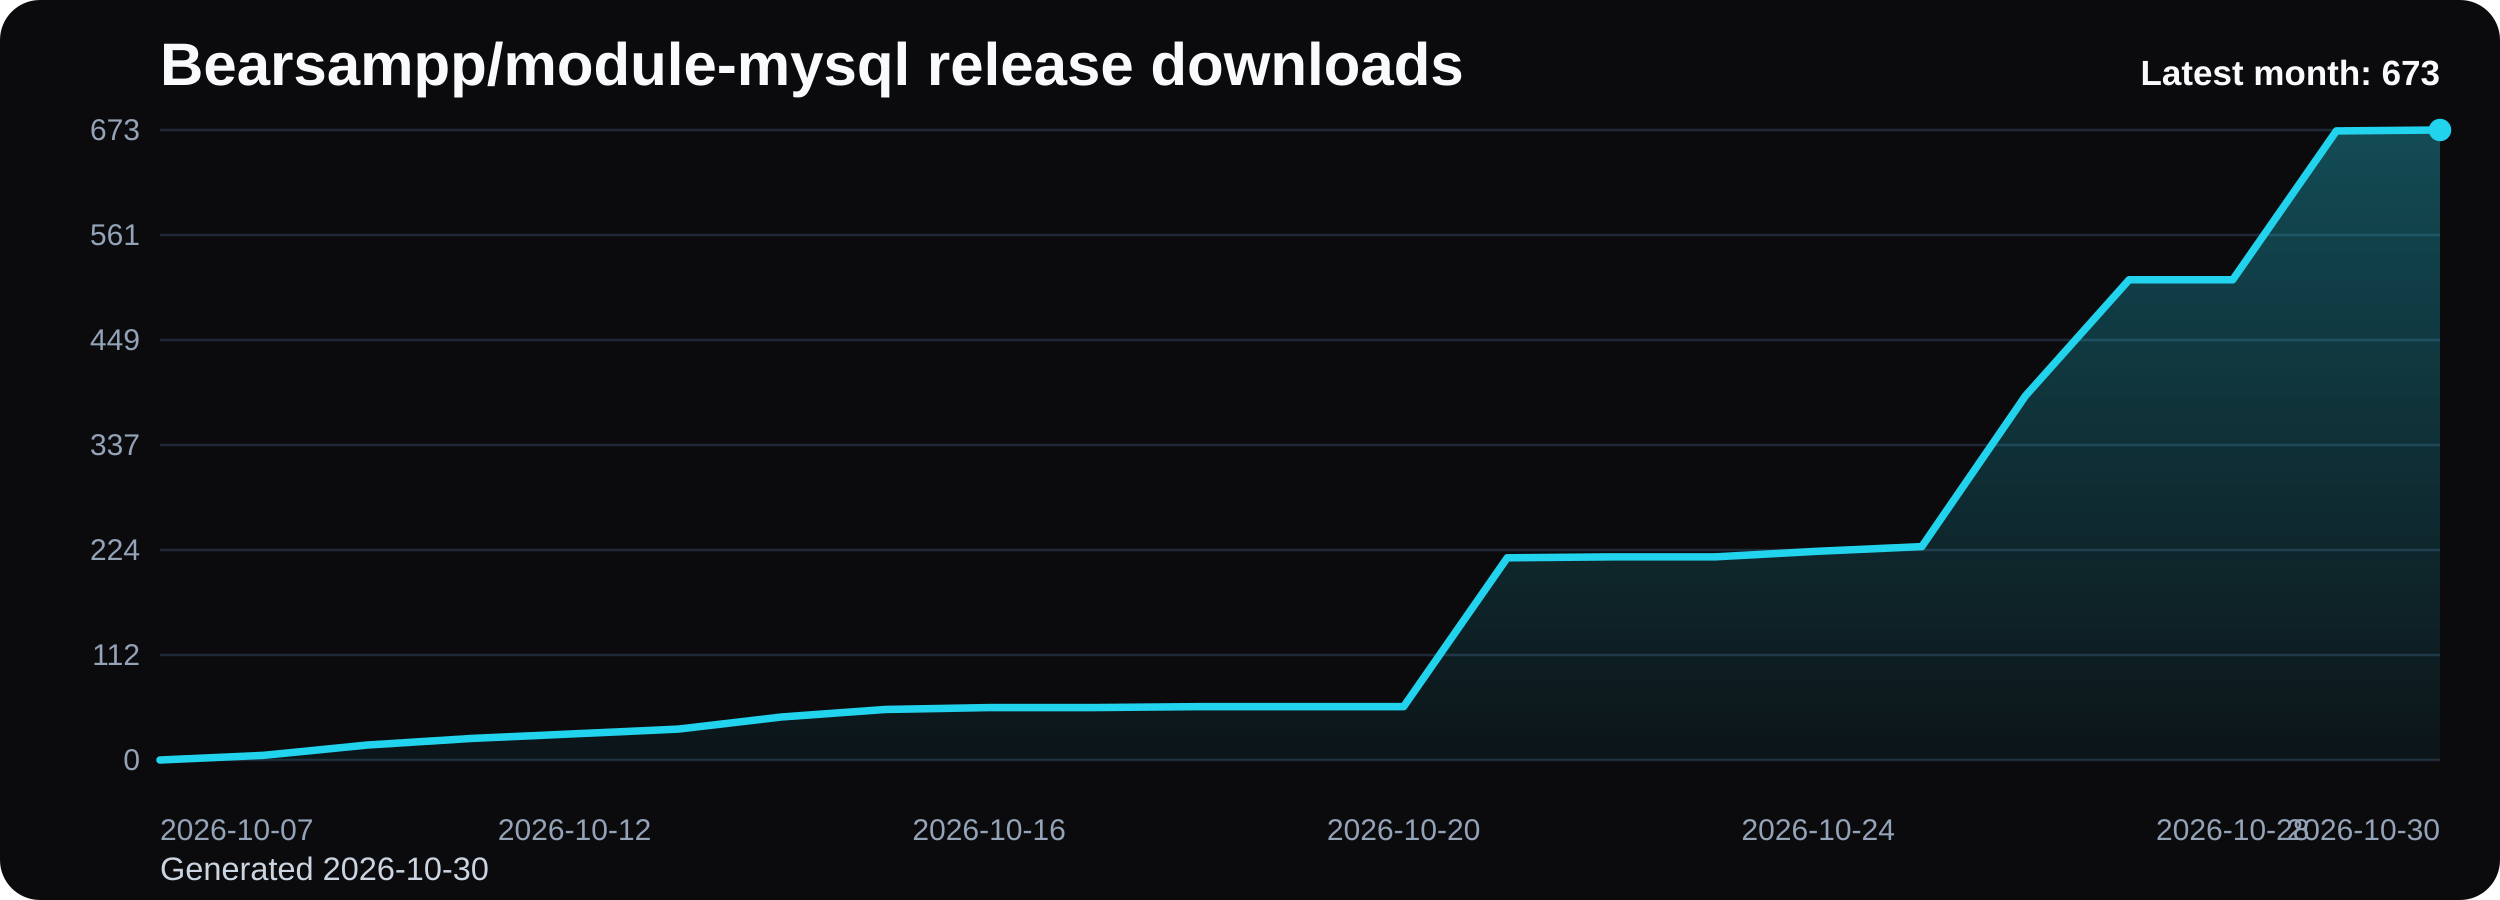
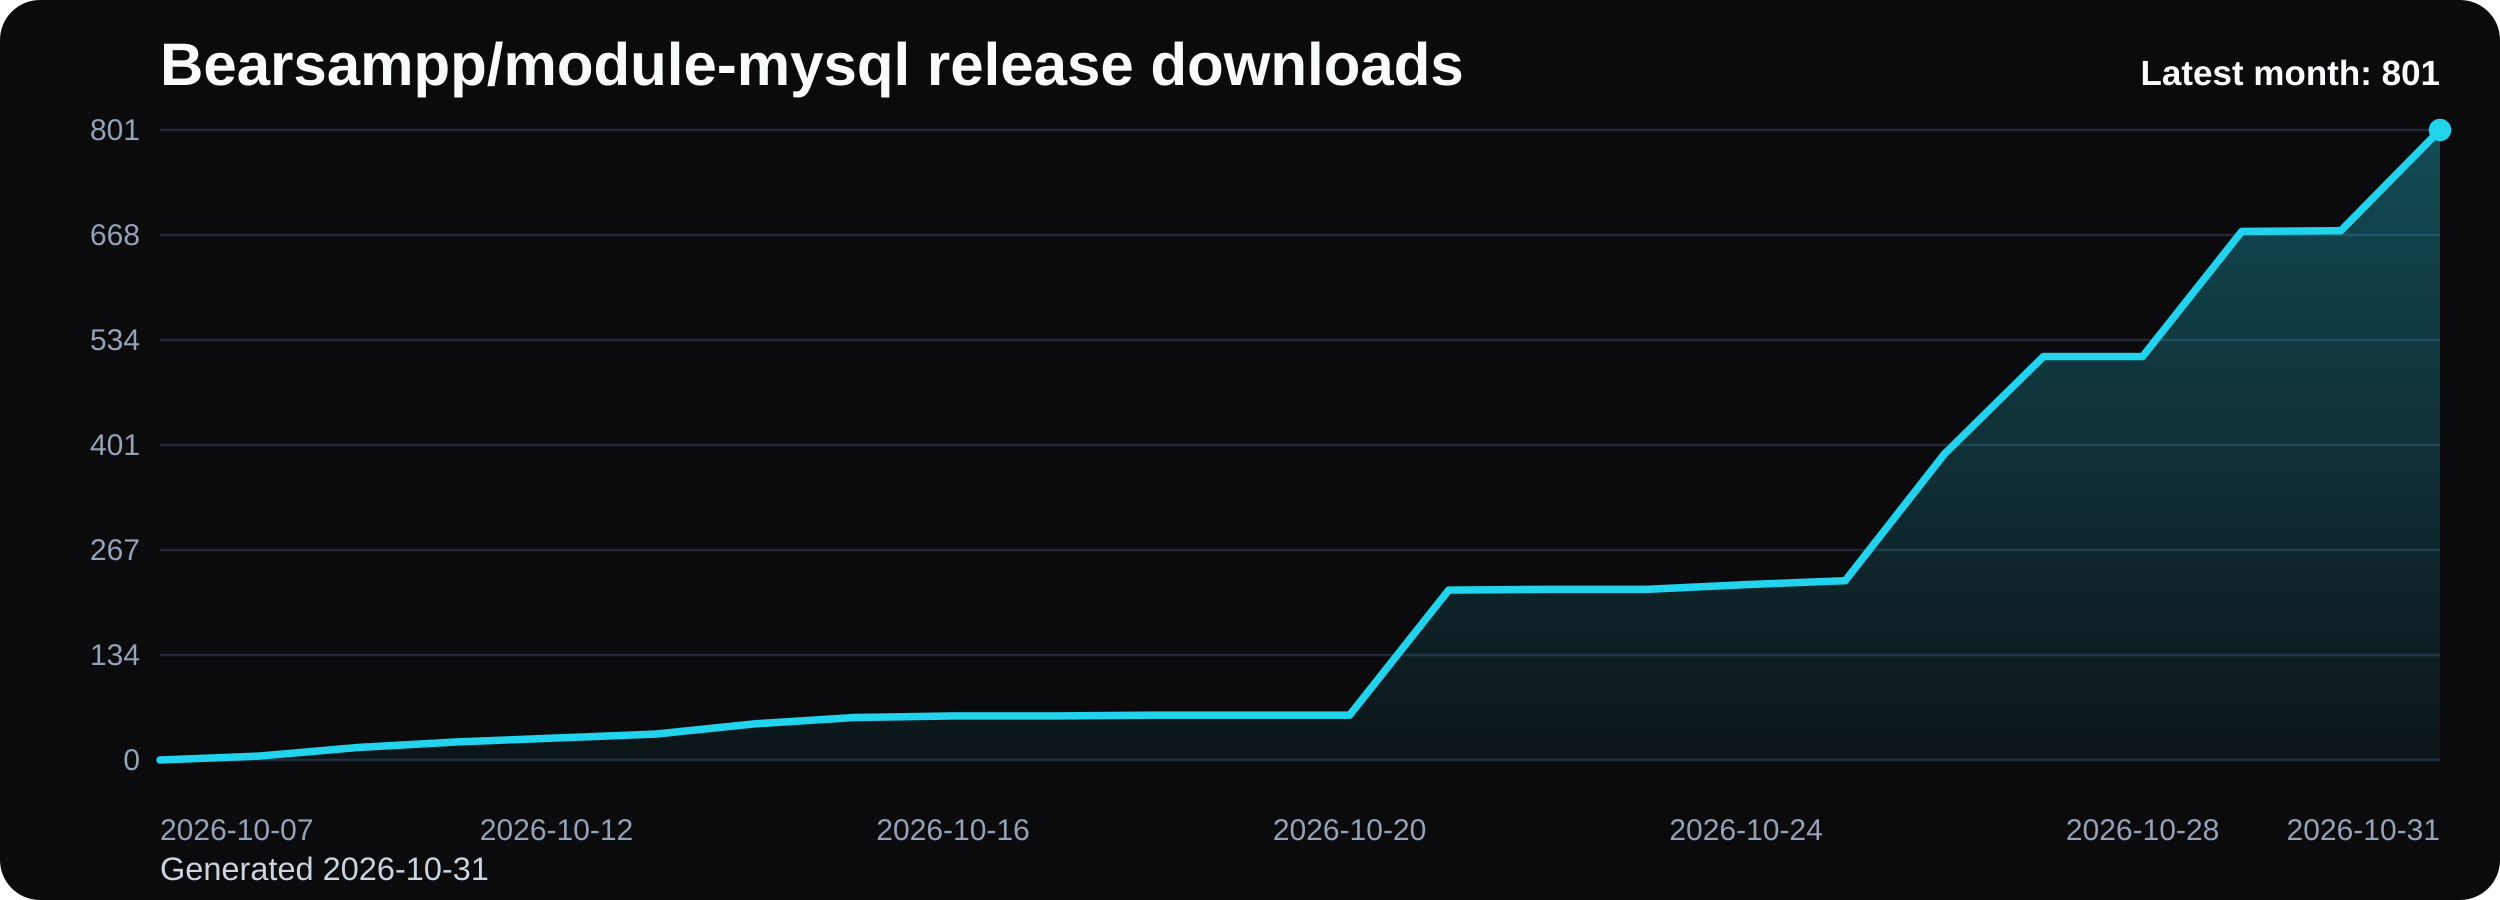
<svg xmlns="http://www.w3.org/2000/svg" viewBox="0 0 1000 360" role="img" aria-label="Bearsampp/module-mysql release downloads chart">
  <defs>
    <linearGradient id="fill-monthly-black" x1="0" y1="0" x2="0" y2="1">
      <stop offset="0%" stop-color="#22d3ee" stop-opacity="0.32" />
      <stop offset="100%" stop-color="#22d3ee" stop-opacity="0.05" />
    </linearGradient>
    <style>
      .bg { fill: #0b0b0d; }
      .title { font: 700 24px Arial, sans-serif; fill: #f8fafc; }
      .sub { font: 400 13px Arial, sans-serif; fill: #cbd5e1; }
      .grid { stroke: #1f2937; stroke-width: 1; }
      .axis { font: 400 12px Arial, sans-serif; fill: #94a3b8; }
      .line { fill: none; stroke: #22d3ee; stroke-width: 3; stroke-linecap: round; stroke-linejoin: round; }
      .dot { fill: #22d3ee; }
      .value { font: 600 11px Arial, sans-serif; fill: #cbd5e1; }
      .latest { font: 700 14px Arial, sans-serif; fill: #f8fafc; }
    </style>
  </defs>
  <rect class="bg" x="0" y="0" width="1000" height="360" rx="16" />
  <text class="title" x="64" y="34">Bearsampp/module-mysql release downloads</text>
-   <text class="sub" x="64" y="352">Generated 2026-10-30</text>
+   <text class="sub" x="64" y="352">Generated 2026-10-31</text>
  <line x1="64" y1="52.00" x2="976" y2="52.00" class="grid" />
-   <text x="56" y="56.00" text-anchor="end" class="axis">673</text>
+   <text x="56" y="56.00" text-anchor="end" class="axis">801</text>
  <line x1="64" y1="94.00" x2="976" y2="94.00" class="grid" />
-   <text x="56" y="98.00" text-anchor="end" class="axis">561</text>
+   <text x="56" y="98.00" text-anchor="end" class="axis">668</text>
  <line x1="64" y1="136.00" x2="976" y2="136.00" class="grid" />
-   <text x="56" y="140.00" text-anchor="end" class="axis">449</text>
+   <text x="56" y="140.00" text-anchor="end" class="axis">534</text>
  <line x1="64" y1="178.00" x2="976" y2="178.00" class="grid" />
-   <text x="56" y="182.00" text-anchor="end" class="axis">337</text>
+   <text x="56" y="182.00" text-anchor="end" class="axis">401</text>
  <line x1="64" y1="220.00" x2="976" y2="220.00" class="grid" />
-   <text x="56" y="224.00" text-anchor="end" class="axis">224</text>
+   <text x="56" y="224.00" text-anchor="end" class="axis">267</text>
  <line x1="64" y1="262.00" x2="976" y2="262.00" class="grid" />
-   <text x="56" y="266.00" text-anchor="end" class="axis">112</text>
+   <text x="56" y="266.00" text-anchor="end" class="axis">134</text>
  <line x1="64" y1="304.00" x2="976" y2="304.00" class="grid" />
  <text x="56" y="308.00" text-anchor="end" class="axis">0</text>
-   <path d="M 64.00 304 L 64.00 304.00 L 105.45 302.13 L 146.91 298.01 L 188.36 295.39 L 229.82 293.52 L 271.27 291.64 L 312.73 286.78 L 354.18 283.78 L 395.64 283.03 L 437.09 283.03 L 478.55 282.66 L 520.00 282.66 L 561.45 282.66 L 602.91 223.12 L 644.36 222.75 L 685.82 222.75 L 727.27 220.50 L 768.73 218.63 L 810.18 158.34 L 851.64 111.91 L 893.09 111.91 L 934.55 52.37 L 976.00 52.00 L 976.00 304 Z" fill="url(#fill-monthly-black)" />
-   <polyline class="line" points="64.00,304.00 105.45,302.13 146.91,298.01 188.36,295.39 229.82,293.52 271.27,291.64 312.73,286.78 354.18,283.78 395.64,283.03 437.09,283.03 478.55,282.66 520.00,282.66 561.45,282.66 602.91,223.12 644.36,222.75 685.82,222.75 727.27,220.50 768.73,218.63 810.18,158.34 851.64,111.91 893.09,111.91 934.55,52.37 976.00,52.00" />
+   <path d="M 64.00 304 L 64.00 304.00 L 103.65 302.43 L 143.30 298.97 L 182.96 296.76 L 222.61 295.19 L 262.26 293.62 L 301.91 289.53 L 341.57 287.01 L 381.22 286.38 L 420.87 286.38 L 460.52 286.07 L 500.17 286.07 L 539.83 286.07 L 579.48 236.04 L 619.13 235.73 L 658.78 235.73 L 698.43 233.84 L 738.09 232.27 L 777.74 181.62 L 817.39 142.61 L 857.04 142.61 L 896.70 92.58 L 936.35 92.27 L 976.00 52.00 L 976.00 304 Z" fill="url(#fill-monthly-black)" />
+   <polyline class="line" points="64.00,304.00 103.65,302.43 143.30,298.97 182.96,296.76 222.61,295.19 262.26,293.62 301.91,289.53 341.57,287.01 381.22,286.38 420.87,286.38 460.52,286.07 500.17,286.07 539.83,286.07 579.48,236.04 619.13,235.73 658.78,235.73 698.43,233.84 738.09,232.27 777.74,181.62 817.39,142.61 857.04,142.61 896.70,92.58 936.35,92.27 976.00,52.00" />
  <circle class="dot" cx="976.00" cy="52.00" r="4.5" />
  <text class="axis" x="64.00" y="336" text-anchor="start">2026-10-07</text>
-   <text class="axis" x="229.82" y="336" text-anchor="middle">2026-10-12</text>
-   <text class="axis" x="395.64" y="336" text-anchor="middle">2026-10-16</text>
-   <text class="axis" x="561.45" y="336" text-anchor="middle">2026-10-20</text>
-   <text class="axis" x="727.27" y="336" text-anchor="middle">2026-10-24</text>
-   <text class="axis" x="893.09" y="336" text-anchor="middle">2026-10-28</text>
-   <text class="axis" x="976.00" y="336" text-anchor="end">2026-10-30</text>
-   <text class="latest" x="976" y="34" text-anchor="end">Latest month: 673</text>
+   <text class="axis" x="222.61" y="336" text-anchor="middle">2026-10-12</text>
+   <text class="axis" x="381.22" y="336" text-anchor="middle">2026-10-16</text>
+   <text class="axis" x="539.83" y="336" text-anchor="middle">2026-10-20</text>
+   <text class="axis" x="698.43" y="336" text-anchor="middle">2026-10-24</text>
+   <text class="axis" x="857.04" y="336" text-anchor="middle">2026-10-28</text>
+   <text class="axis" x="976.00" y="336" text-anchor="end">2026-10-31</text>
+   <text class="latest" x="976" y="34" text-anchor="end">Latest month: 801</text>
</svg>
